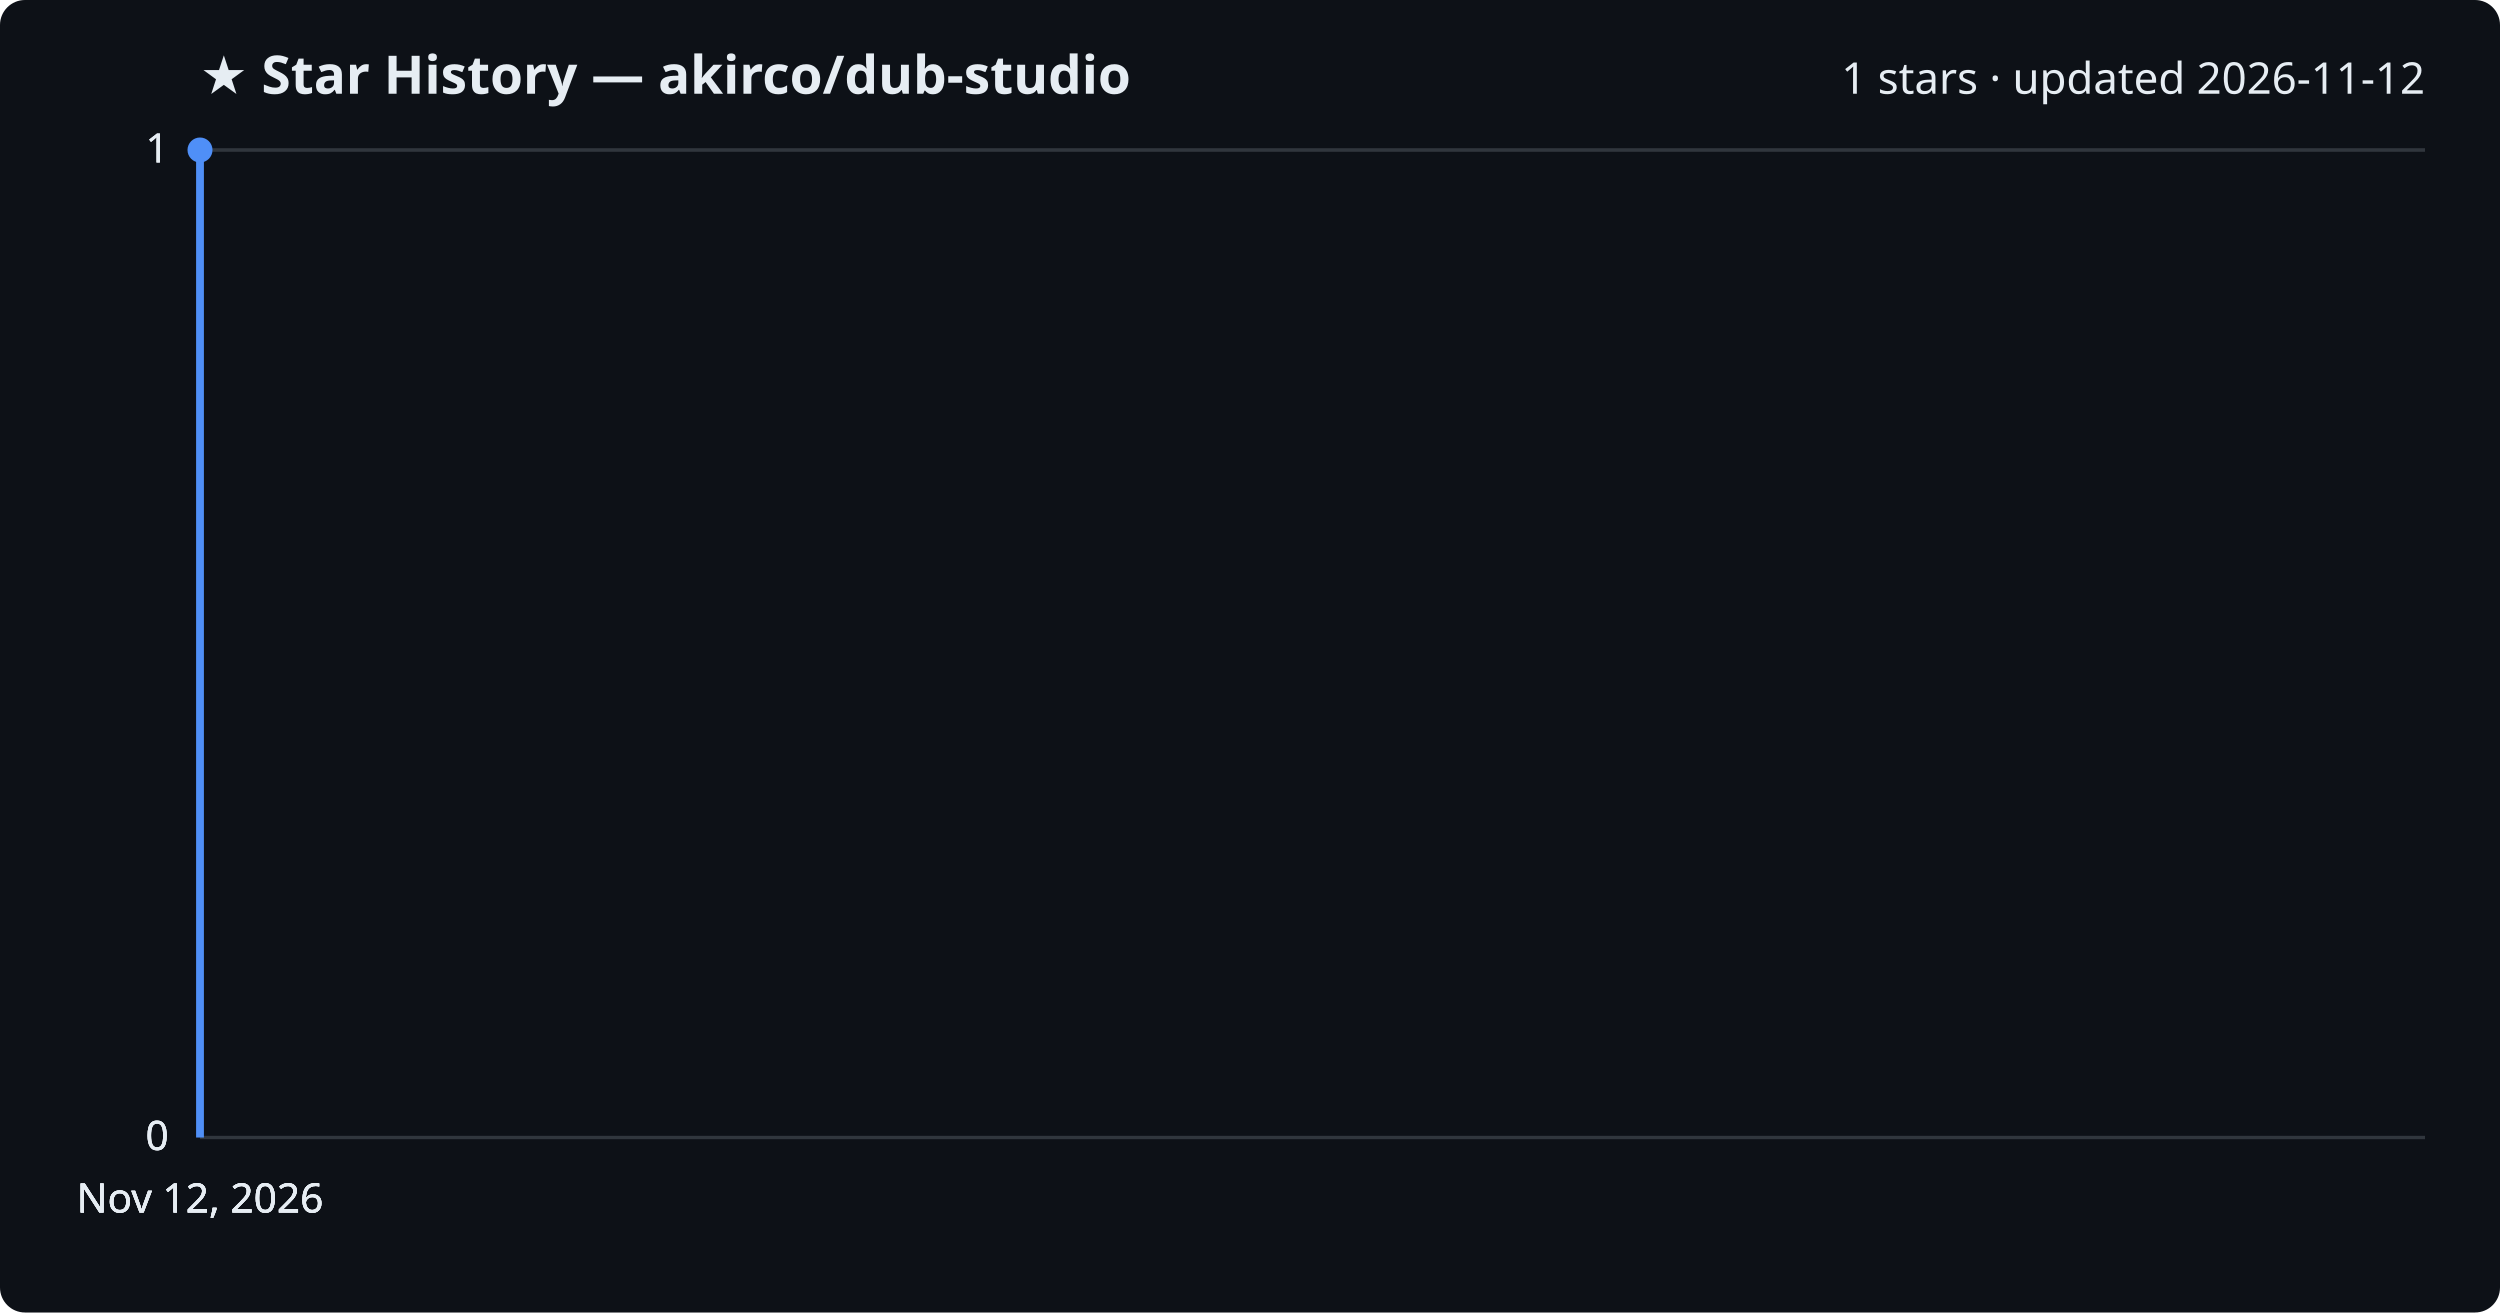
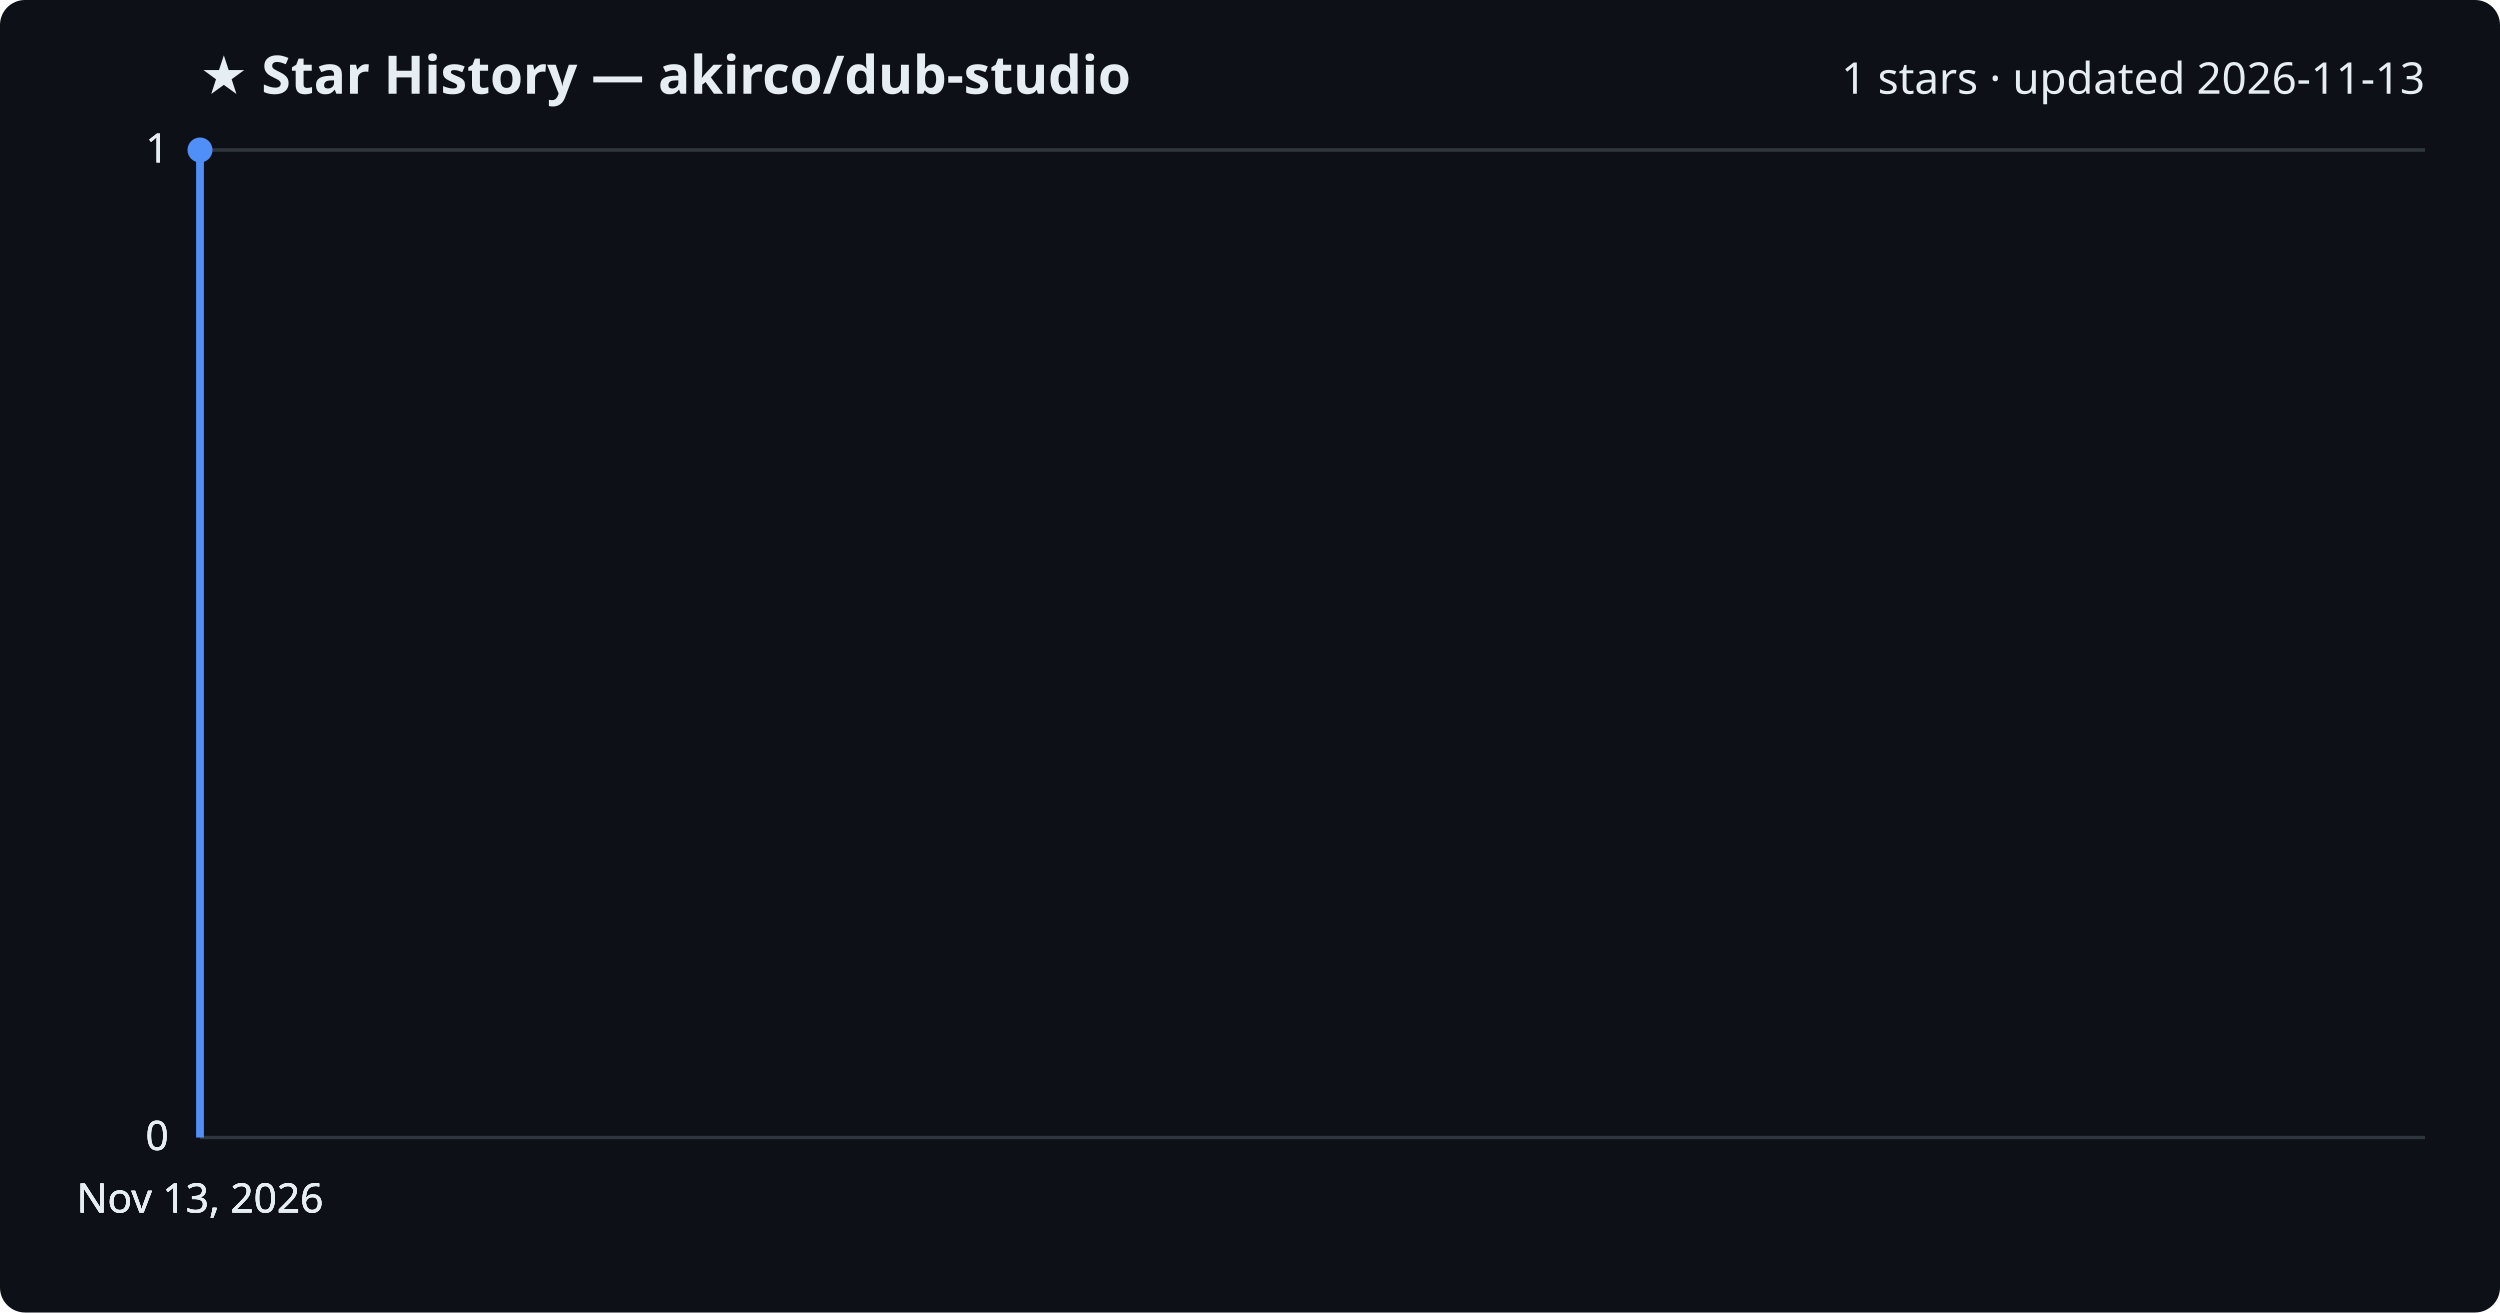
<svg xmlns="http://www.w3.org/2000/svg" viewBox="0 0 800 420" font-family="Segoe UI, sans-serif">
  <rect width="800" height="420" fill="#0d1117" rx="8" />
  <text x="64" y="30" fill="#e6edf3" font-size="17" font-weight="700">★ Star History — akirco/dub-studio</text>
-   <text x="776" y="30" fill="#e6edf3" font-size="14" text-anchor="end">1 stars · updated 2026-11-12</text>
+   <text x="776" y="30" fill="#e6edf3" font-size="14" text-anchor="end">1 stars · updated 2026-11-13</text>
  <line x1="64" y1="364.0" x2="776" y2="364.0" stroke="#30363d" stroke-width="1" />
  <text x="54" y="368.0" fill="#e6edf3" font-size="13" text-anchor="end">0</text>
  <line x1="64" y1="364.0" x2="776" y2="364.0" stroke="#30363d" stroke-width="1" />
  <text x="54" y="368.0" fill="#e6edf3" font-size="13" text-anchor="end">0</text>
  <line x1="64" y1="364.0" x2="776" y2="364.0" stroke="#30363d" stroke-width="1" />
  <text x="54" y="368.0" fill="#e6edf3" font-size="13" text-anchor="end">0</text>
  <line x1="64" y1="48.0" x2="776" y2="48.0" stroke="#30363d" stroke-width="1" />
  <text x="54" y="52.0" fill="#e6edf3" font-size="13" text-anchor="end">1</text>
  <line x1="64" y1="48.0" x2="776" y2="48.0" stroke="#30363d" stroke-width="1" />
  <text x="54" y="52.0" fill="#e6edf3" font-size="13" text-anchor="end">1</text>
  <path d="M64.0,364.0 L64.0,48.0 L64.0,48.0" fill="none" stroke="#4f8ff7" stroke-width="2.5" stroke-linejoin="round" />
  <circle cx="64.0" cy="48.0" r="4" fill="#4f8ff7" />
-   <text x="64.0" y="388" fill="#e6edf3" font-size="13" text-anchor="middle">Nov 12, 2026</text>
-   <text x="64.0" y="388" fill="#e6edf3" font-size="13" text-anchor="middle">Nov 12, 2026</text>
-   <text x="64.0" y="388" fill="#e6edf3" font-size="13" text-anchor="middle">Nov 12, 2026</text>
-   <text x="64.0" y="388" fill="#e6edf3" font-size="13" text-anchor="middle">Nov 12, 2026</text>
+   <text x="64.0" y="388" fill="#e6edf3" font-size="13" text-anchor="middle">Nov 13, 2026</text>
+   <text x="64.0" y="388" fill="#e6edf3" font-size="13" text-anchor="middle">Nov 13, 2026</text>
+   <text x="64.0" y="388" fill="#e6edf3" font-size="13" text-anchor="middle">Nov 13, 2026</text>
+   <text x="64.0" y="388" fill="#e6edf3" font-size="13" text-anchor="middle">Nov 13, 2026</text>
</svg>
